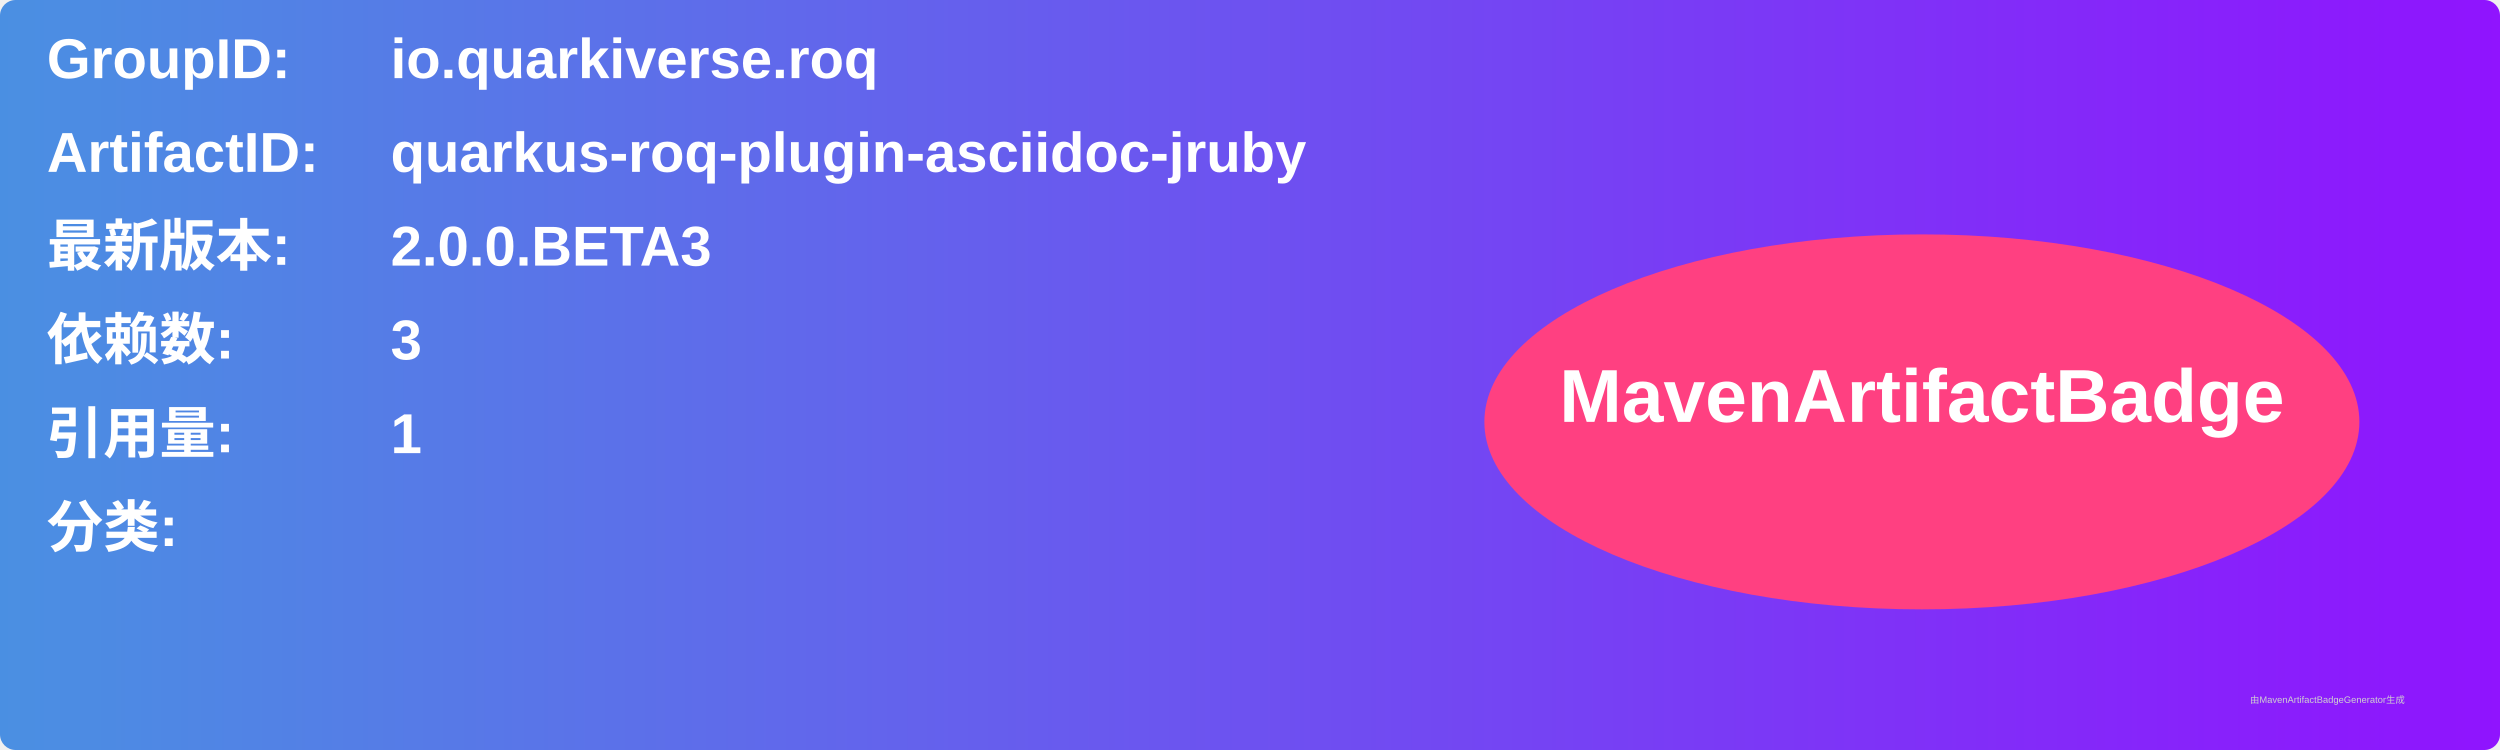
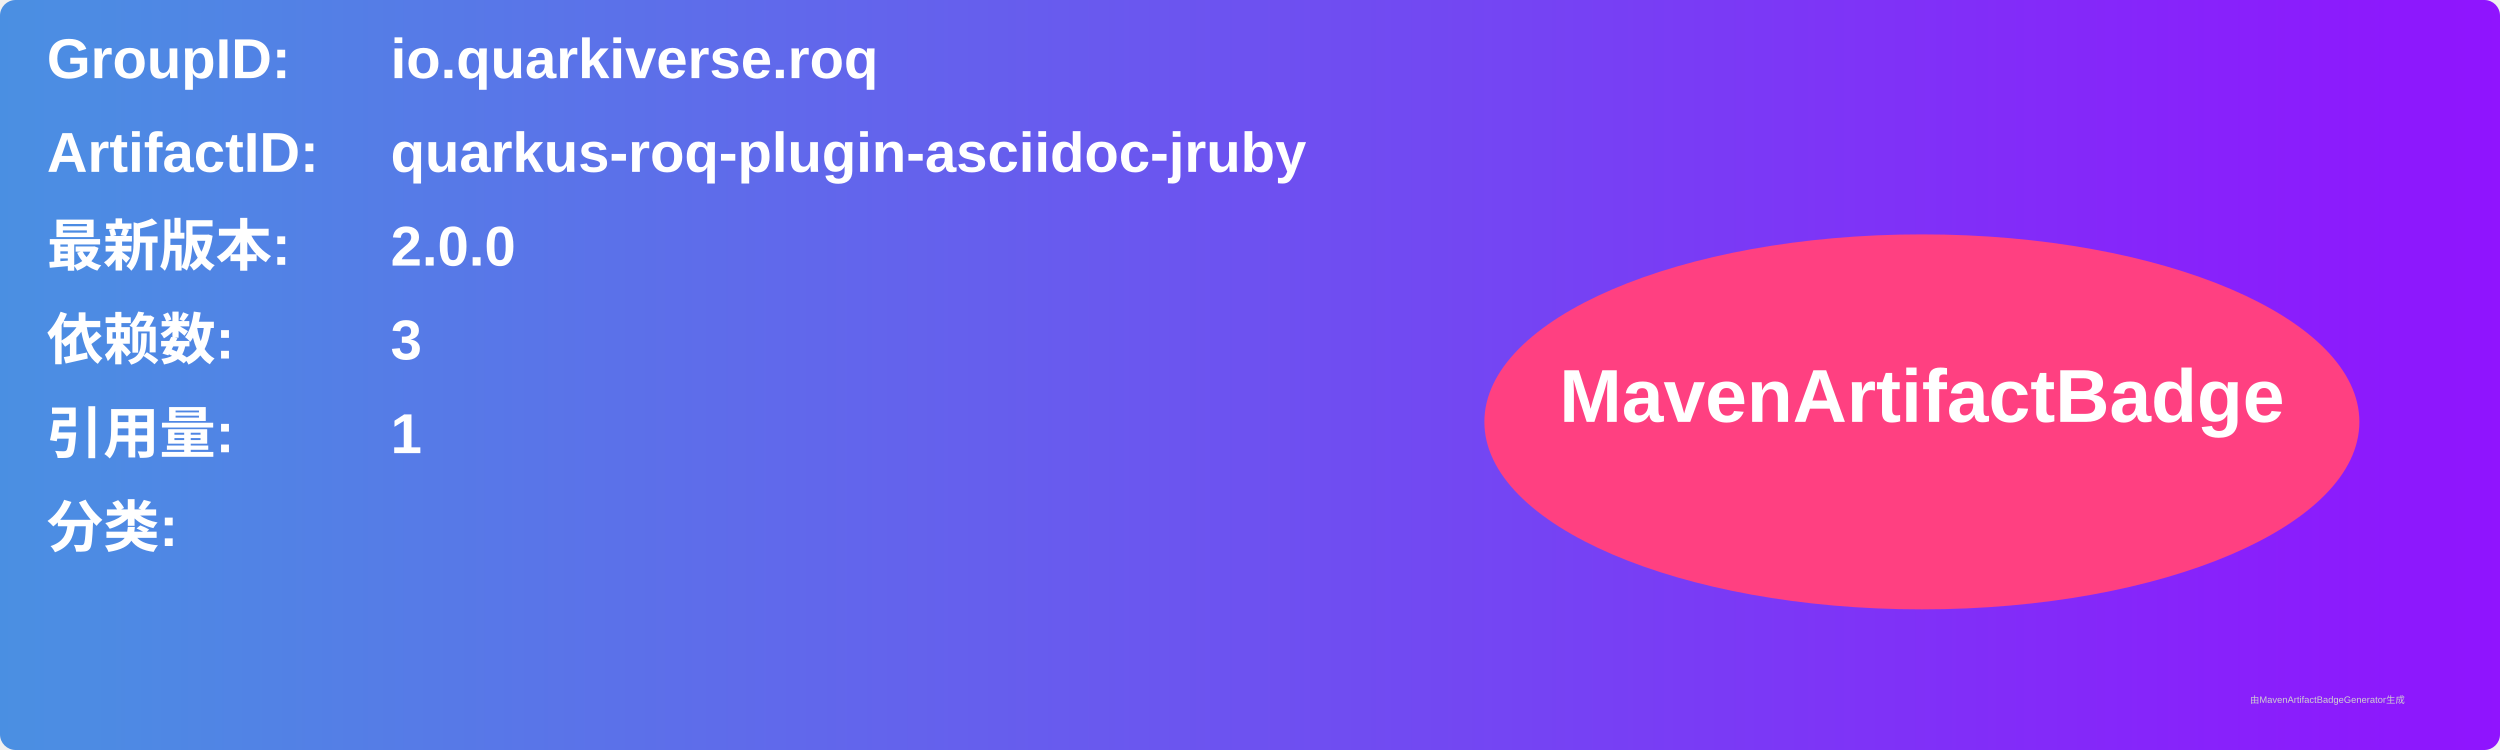
<svg xmlns="http://www.w3.org/2000/svg" width="800" height="240" viewBox="0 0 800 240">
  <linearGradient id="grad" x1="0%" y1="0%" x2="100%" y2="0%">
    <stop offset="0%" stop-color="#4a90e2" />
    <stop offset="100%" stop-color="#9013fe" />
  </linearGradient>
  <rect width="100%" height="100%" rx="5" ry="5" fill="url(#grad)" />
  <g transform="translate(15, 15)">
    <text x="0" y="10" font-family="Arial" font-size="18" fill="white" font-weight="bold" width="260">GroupID:</text>
    <text x="110" y="10" font-family="Arial" font-size="18" fill="white" font-weight="bold" width="460">io.quarkiverse.roq</text>
    <text x="0" y="40" font-family="Arial" font-size="18" fill="white" font-weight="bold" width="260">ArtifactID:</text>
    <text x="110" y="40" font-family="Arial" font-size="18" fill="white" font-weight="bold" width="460">quarkus-roq-plugin-asciidoc-jruby</text>
    <text x="0" y="70" font-family="Arial" font-size="18" fill="white" font-weight="bold">最新版本:</text>
    <text x="110" y="70" font-family="Arial" font-size="18" fill="white" font-weight="bold">
-       <tspan font-weight="bold">2.0.0.BETA3</tspan>
+       <tspan font-weight="bold">2.0.0</tspan>
    </text>
    <text x="0" y="100" font-family="Arial" font-size="18" fill="white" font-weight="bold">依赖数: </text>
    <text x="110" y="100" font-family="Arial" font-size="18" fill="white">
      <tspan font-weight="bold">3</tspan>
    </text>
    <text x="0" y="130" font-family="Arial" font-size="18" fill="white" font-weight="bold">引用量: </text>
    <text x="110" y="130" font-family="Arial" font-size="18" fill="white">
      <tspan font-weight="bold">1</tspan>
    </text>
    <text x="0" y="160" font-family="Arial" font-size="18" fill="white" font-weight="bold">分类:</text>
    <text x="10" y="190" font-family="Arial" font-size="10" fill="white">
      <tspan font-weight="bold" />
    </text>
    <ellipse cx="600" cy="120" rx="140" ry="60" fill="#ff4081" />
    <text x="600" y="120" text-anchor="middle" font-family="Arial" font-size="24" fill="white" font-weight="bold">MavenArtifactBadge</text>
  </g>
  <text x="720" y="225" font-family="Arial" font-size="3" fill="#d0d0d0">由MavenArtifactBadgeGenerator生成</text>
</svg>
